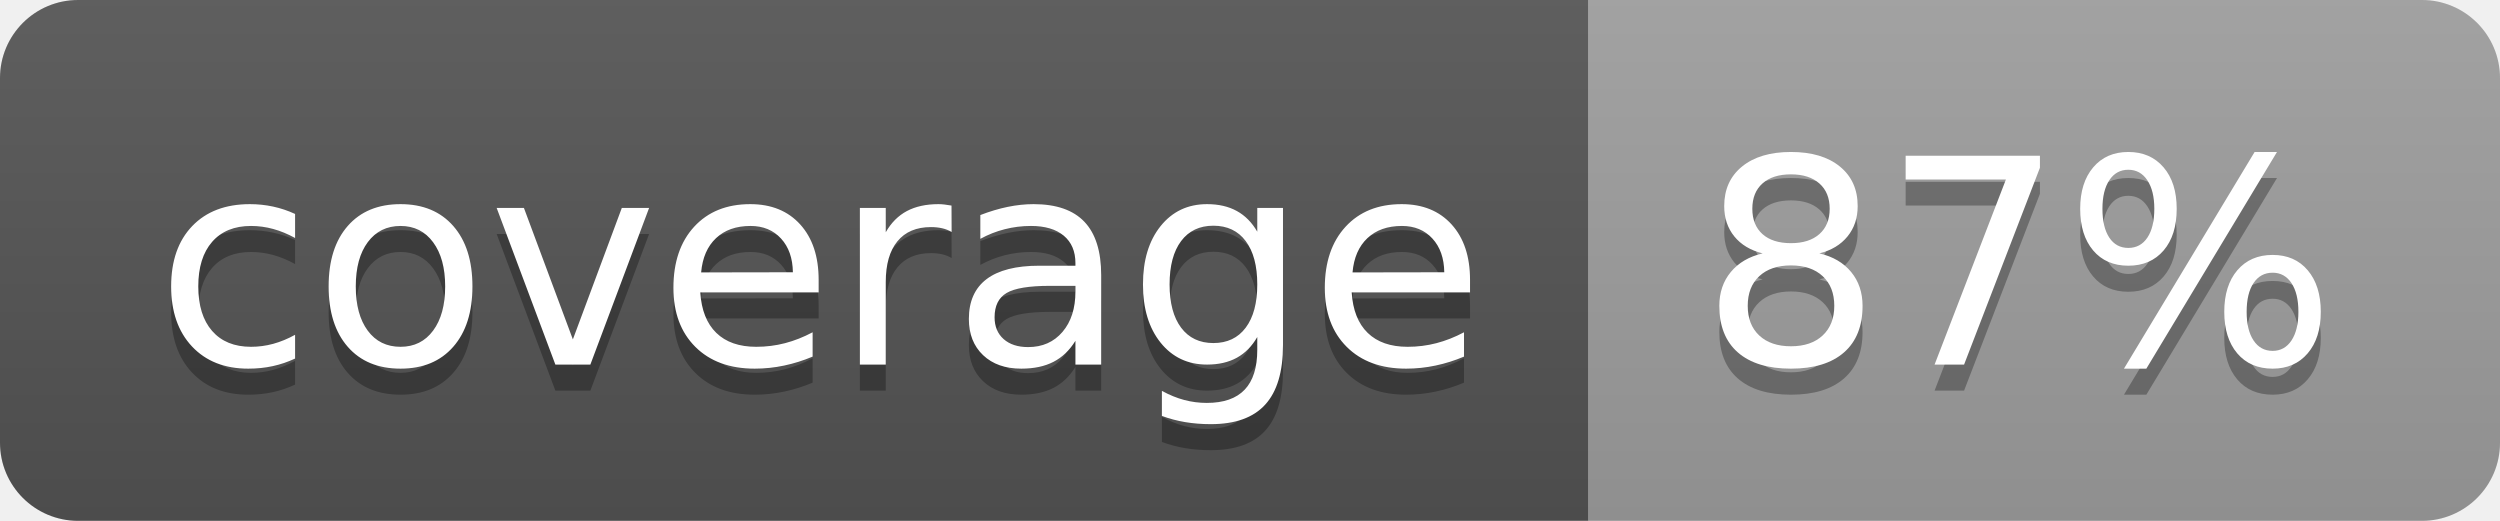
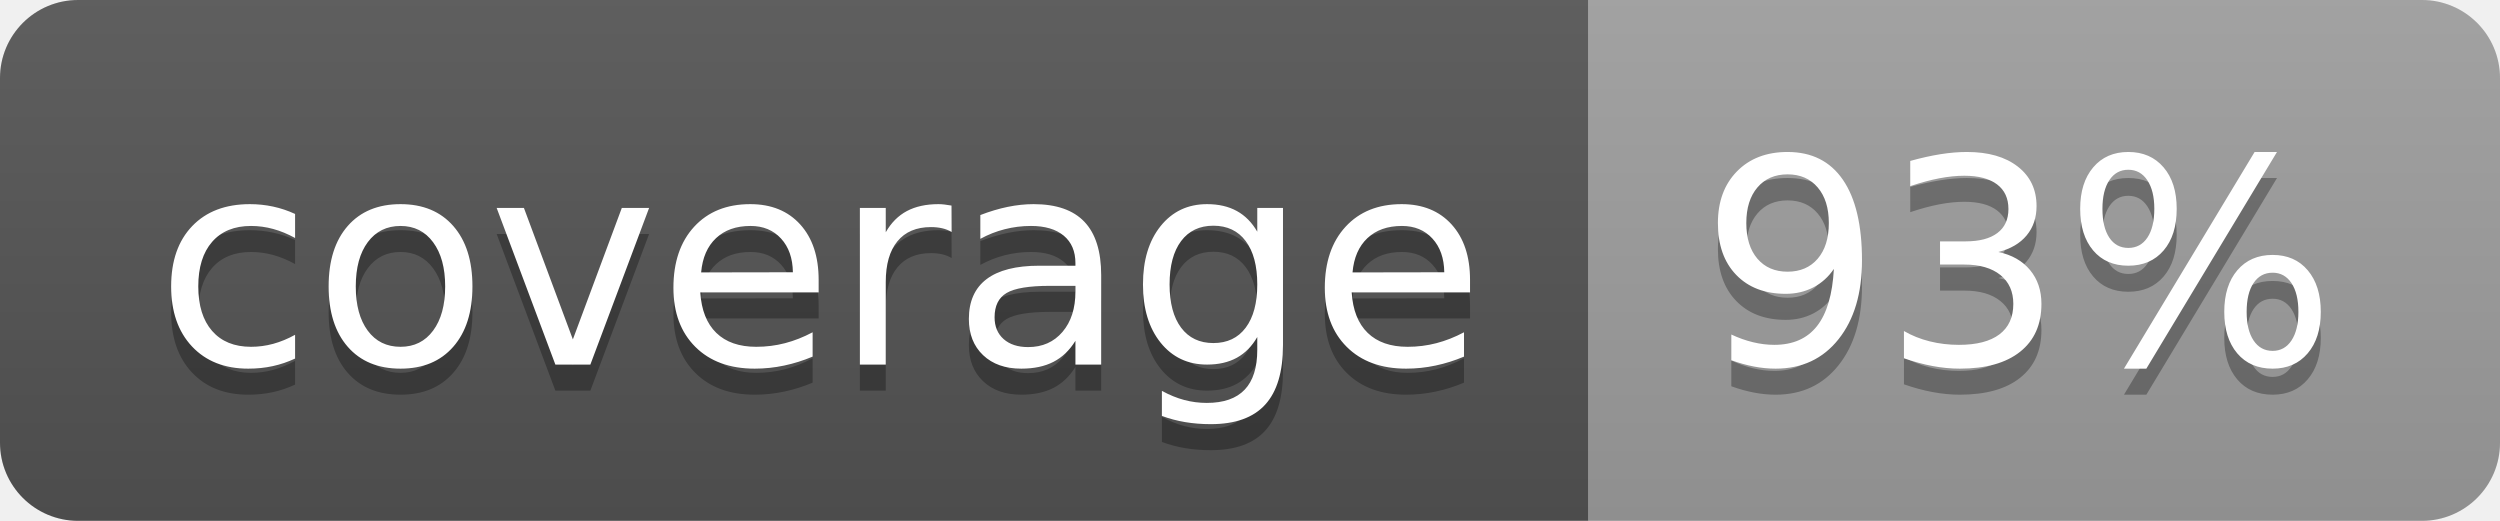
<svg xmlns="http://www.w3.org/2000/svg" width="96" height="20">
  <linearGradient id="b" x2="0" y2="100%">
    <stop offset="0" stop-color="#bbb" stop-opacity=".1" />
    <stop offset="1" stop-opacity=".1" />
  </linearGradient>
  <clipPath id="a">
    <rect width="96" height="20" rx="3" fill="#fff" />
  </clipPath>
  <g clip-path="url(#a)">
    <path fill="#555" d="M0 0h61v20H0z" />
    <path fill="#9F9F9F" d="M61 0h35v20H61z" />
    <path fill="url(#b)" d="M0 0h96v20H0z" />
  </g>
  <g fill="#fff" text-anchor="middle" font-family="DejaVu Sans,Verdana,Geneva,sans-serif" font-size="110">
    <text x="315" y="150" fill="#010101" fill-opacity=".3" transform="scale(.1)" textLength="510">coverage</text>
    <text x="315" y="140" transform="scale(.1)" textLength="510">coverage</text>
-     <text x="775" y="150" fill="#010101" fill-opacity=".3" transform="scale(.1)" textLength="250">87%</text>
-     <text x="775" y="140" transform="scale(.1)" textLength="250">87%</text>
+     <text x="775" y="150" fill="#010101" fill-opacity=".3" transform="scale(.1)" textLength="250">93%</text>
+     <text x="775" y="140" transform="scale(.1)" textLength="250">93%</text>
  </g>
</svg>
